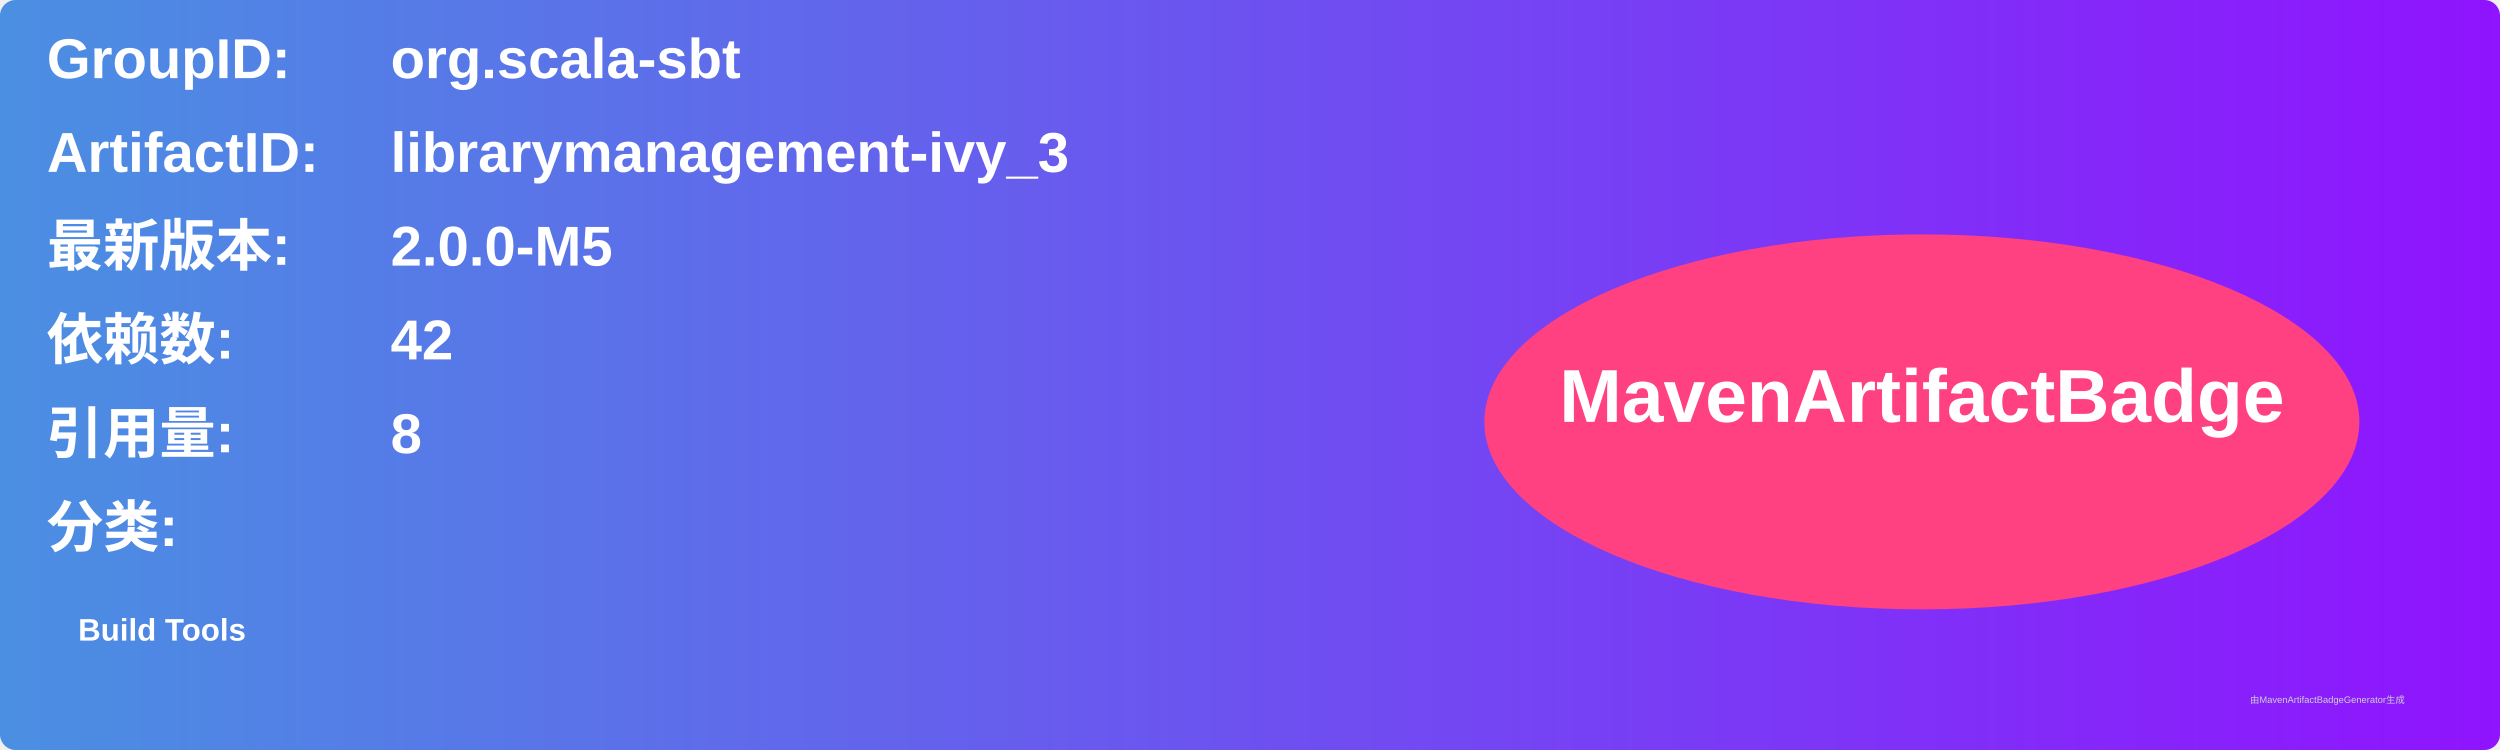
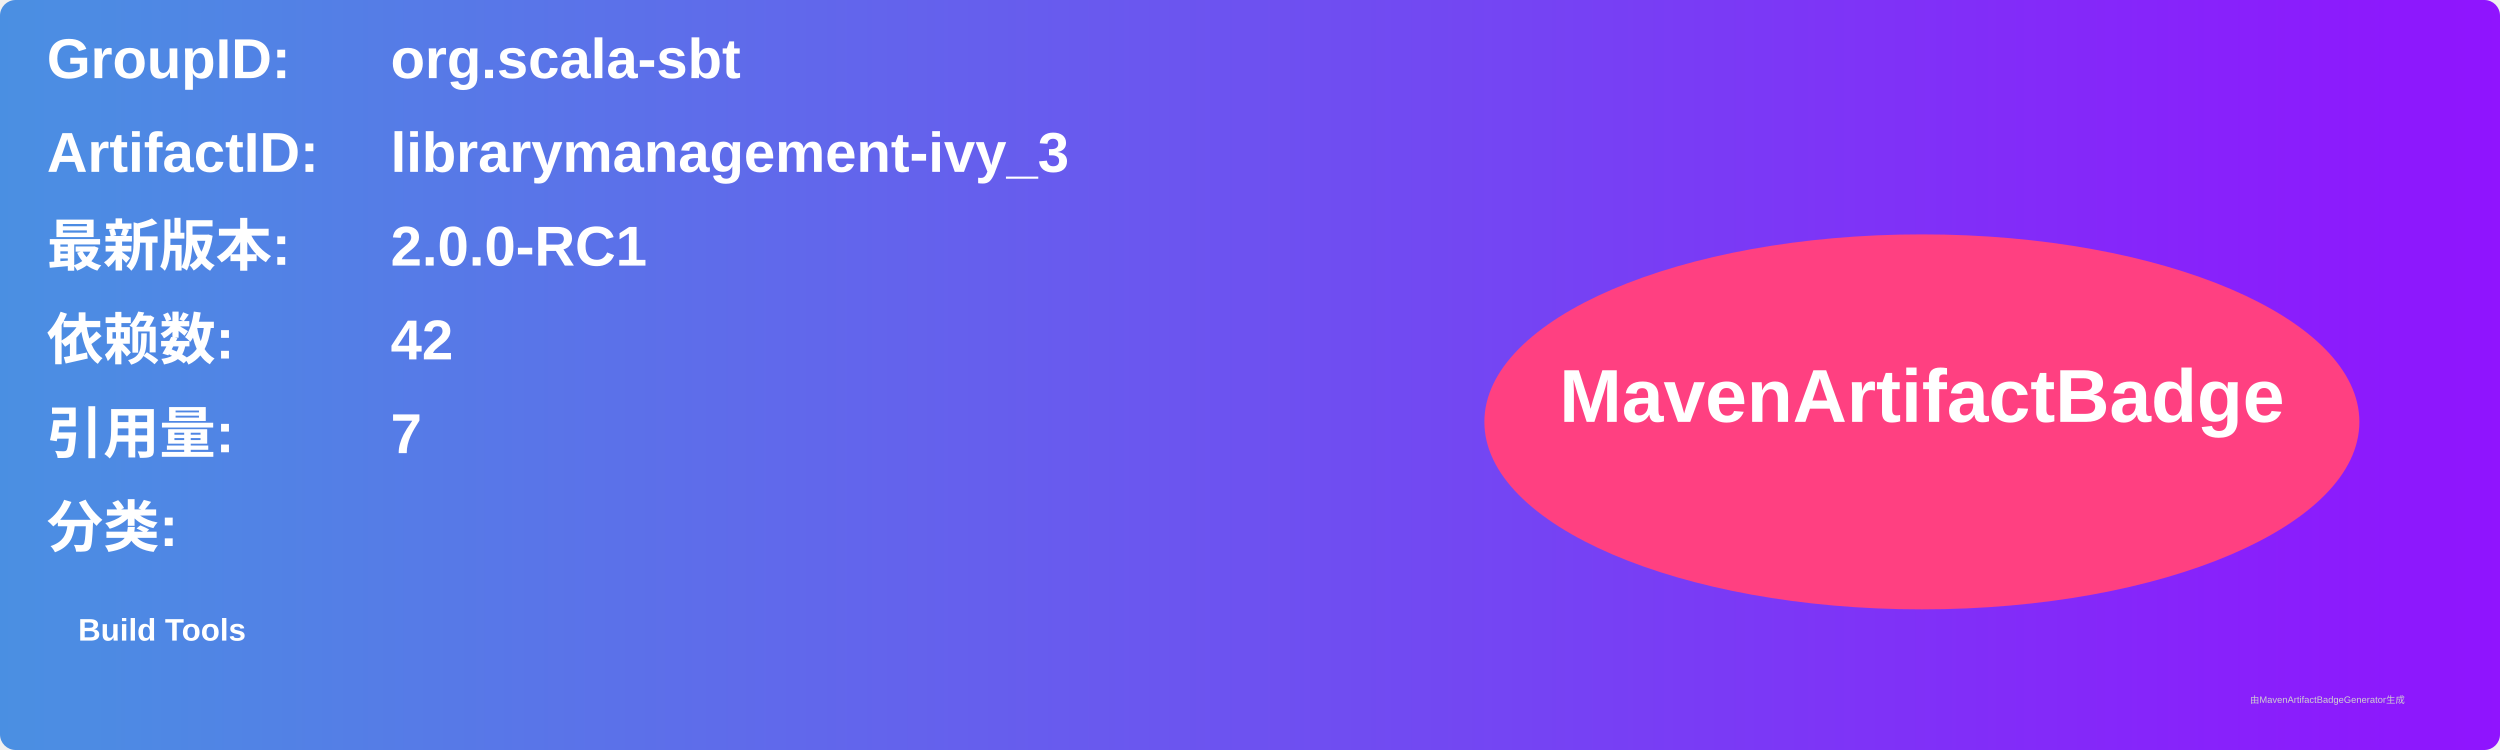
<svg xmlns="http://www.w3.org/2000/svg" width="800" height="240" viewBox="0 0 800 240">
  <linearGradient id="grad" x1="0%" y1="0%" x2="100%" y2="0%">
    <stop offset="0%" stop-color="#4a90e2" />
    <stop offset="100%" stop-color="#9013fe" />
  </linearGradient>
  <rect width="100%" height="100%" rx="5" ry="5" fill="url(#grad)" />
  <g transform="translate(15, 15)">
    <text x="0" y="10" font-family="Arial" font-size="18" fill="white" font-weight="bold" width="260">GroupID:</text>
    <text x="110" y="10" font-family="Arial" font-size="18" fill="white" font-weight="bold" width="460">org.scala-sbt</text>
    <text x="0" y="40" font-family="Arial" font-size="18" fill="white" font-weight="bold" width="260">ArtifactID:</text>
    <text x="110" y="40" font-family="Arial" font-size="18" fill="white" font-weight="bold" width="460">librarymanagement-ivy_3</text>
    <text x="0" y="70" font-family="Arial" font-size="18" fill="white" font-weight="bold">最新版本:</text>
    <text x="110" y="70" font-family="Arial" font-size="18" fill="white" font-weight="bold">
-       <tspan font-weight="bold">2.0.0-M5</tspan>
+       <tspan font-weight="bold">2.0.0-RC1</tspan>
    </text>
    <text x="0" y="100" font-family="Arial" font-size="18" fill="white" font-weight="bold">依赖数: </text>
    <text x="110" y="100" font-family="Arial" font-size="18" fill="white">
      <tspan font-weight="bold">42</tspan>
    </text>
    <text x="0" y="130" font-family="Arial" font-size="18" fill="white" font-weight="bold">引用量: </text>
    <text x="110" y="130" font-family="Arial" font-size="18" fill="white">
-       <tspan font-weight="bold">8</tspan>
+       <tspan font-weight="bold">7</tspan>
    </text>
    <text x="0" y="160" font-family="Arial" font-size="18" fill="white" font-weight="bold">分类:</text>
    <text x="10" y="190" font-family="Arial" font-size="10" fill="white">
      <tspan font-weight="bold">Build Tools</tspan>
    </text>
    <ellipse cx="600" cy="120" rx="140" ry="60" fill="#ff4081" />
    <text x="600" y="120" text-anchor="middle" font-family="Arial" font-size="24" fill="white" font-weight="bold">MavenArtifactBadge</text>
  </g>
  <text x="720" y="225" font-family="Arial" font-size="3" fill="#d0d0d0">由MavenArtifactBadgeGenerator生成</text>
</svg>
